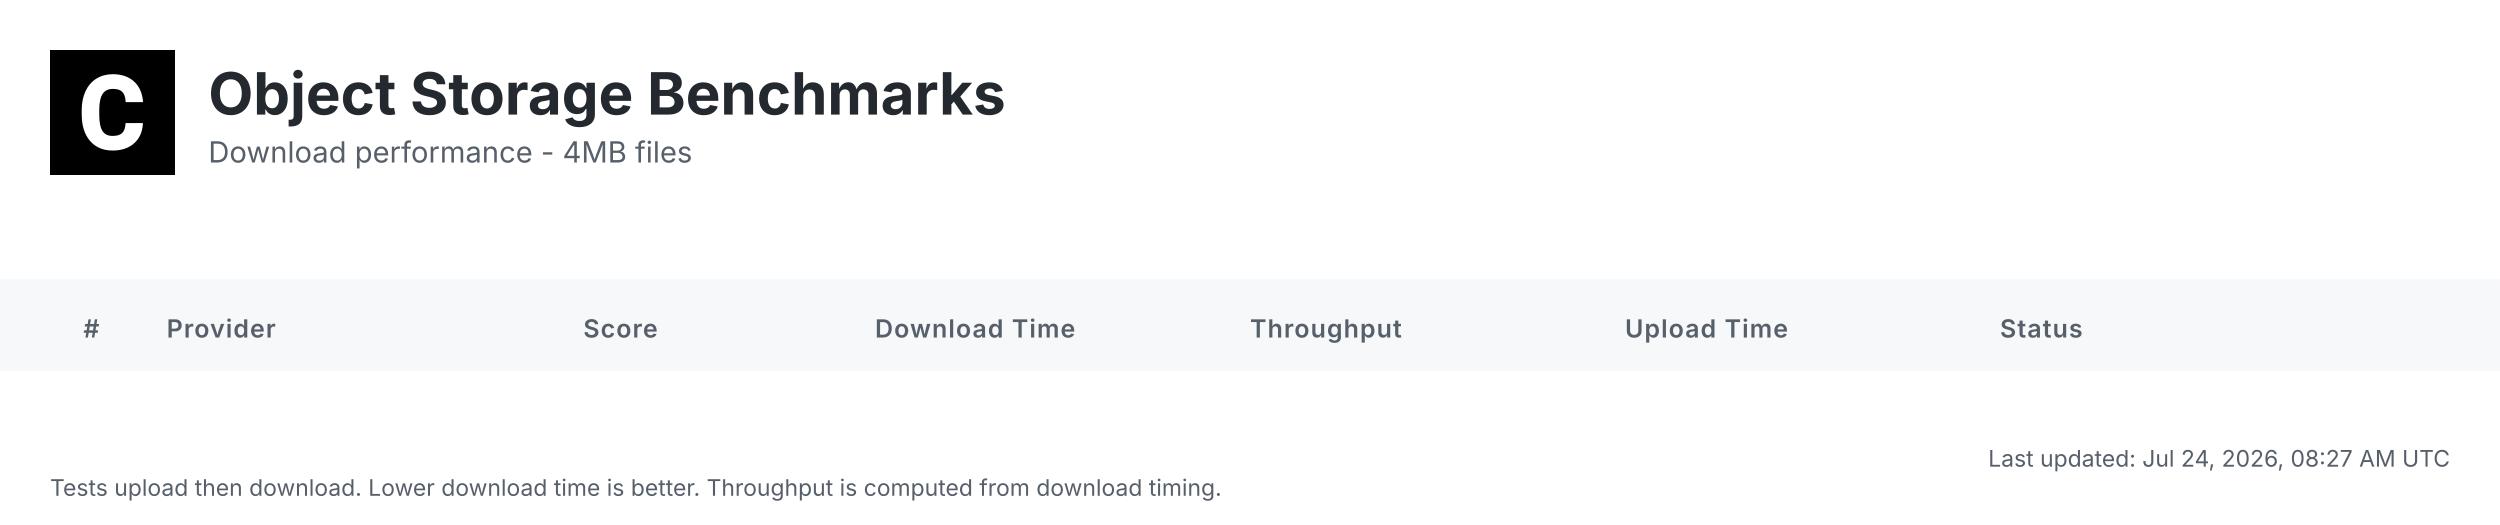
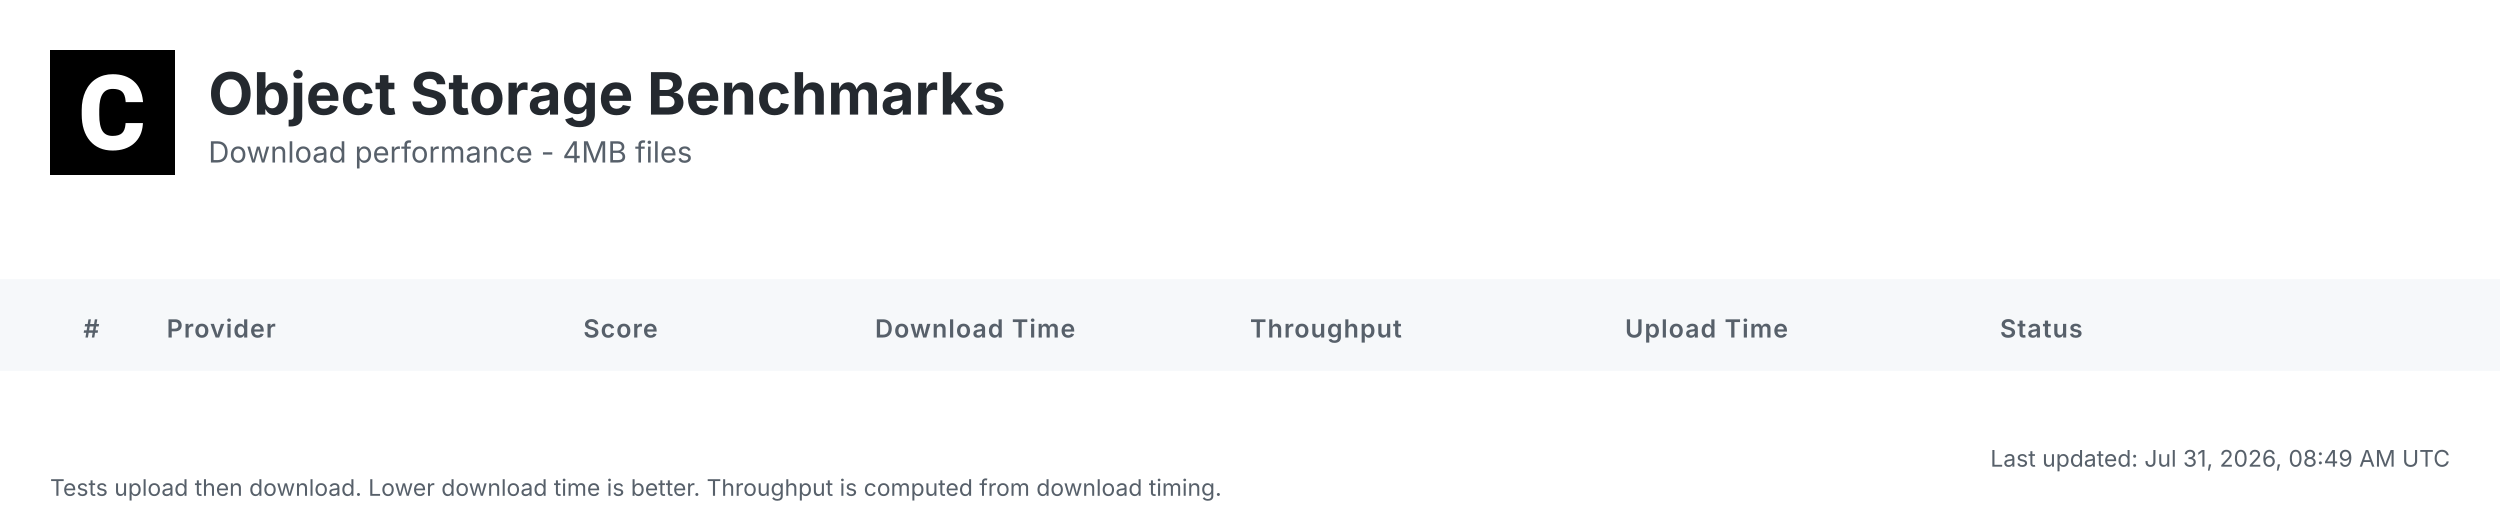
<svg xmlns="http://www.w3.org/2000/svg" width="1200" height="252" viewBox="0 0 1200 252">
  <defs>
    <linearGradient id="headerGrad" x1="0%" y1="0%" x2="100%" y2="100%">
      <stop offset="0%" style="stop-color:#f6f8fa;stop-opacity:1" />
      <stop offset="100%" style="stop-color:#ffffff;stop-opacity:1" />
    </linearGradient>
  </defs>
  <style>
    .bg { fill: #ffffff; }
    .header-bg { fill: url(#headerGrad); }
    .table-header-bg { fill: #f6f8fa; }
    .table-header { font: 600 12px 'Inter', 'SF Pro Display', -apple-system, BlinkMacSystemFont, 'Segoe UI', Roboto, Helvetica, Arial, sans-serif; fill: #57606a; text-transform: uppercase; letter-spacing: 0.5px; }
    .row { font: 14px 'Inter', 'SF Pro Display', -apple-system, BlinkMacSystemFont, 'Segoe UI', Roboto, Helvetica, Arial, sans-serif; fill: #24292f; }
    .rank { font-weight: 700; fill: #57606a; }
    .rank-1 { fill: #d4a000; }
    .rank-2 { fill: #8a8a8a; }
    .rank-3 { fill: #a0522d; }
    .provider { font-weight: 600; fill: #0969da; }
    .download { font-weight: 700; font-size: 15px; }
    .fast { fill: #1a7f37; }
    .medium { fill: #9a6700; }
    .slow { fill: #cf222e; }
    .status { fill: #57606a; }
    .divider { stroke: #d0d7de; stroke-width: 1; }
    .timestamp { font: 11px 'Inter', 'SF Pro Display', -apple-system, BlinkMacSystemFont, 'Segoe UI', Roboto, Helvetica, Arial, sans-serif; fill: #57606a; }
    .title { font: bold 28px 'Inter', 'SF Pro Display', -apple-system, BlinkMacSystemFont, 'Segoe UI', Roboto, Helvetica, Arial, sans-serif; fill: #24292f; }
    .subtitle { font: 14px 'Inter', 'SF Pro Display', -apple-system, BlinkMacSystemFont, 'Segoe UI', Roboto, Helvetica, Arial, sans-serif; fill: #57606a; }
  </style>
  <rect class="bg" width="1200" height="252" />
  <g transform="translate(24, 24)">
    <rect width="60" height="60" fill="#000000" />
    <g transform="scale(0.035) translate(0, 0)">
      <path fill="#ffffff" d="M1036.26,1002.28h237.87l-.93,19.09c-8.38,110.32-49.81,198.3-123.82,262.07-73.09,63.31-170.84,95.43-290.48,95.43-130.81,0-235.55-44.69-311.43-133.6-74.48-87.98-112.65-209.48-112.65-361.23v-60.51c0-96.83,17.7-183.41,51.68-257.43,34.91-74.95,85.19-133.61,149.89-173.63,64.7-40.04,140.12-60.52,225.3-60.52,117.77,0,214.13,32.12,286.29,95.9,72.62,63.3,114.98,153.61,126.15,267.67l1.86,19.08h-238.34l-.93-15.83c-4.65-59.11-20.95-101.94-47.95-127.08-27-25.6-69.83-38.17-127.08-38.17-61.91,0-107.06,20.95-137.33,65.17-31.65,45.15-47.94,117.77-48.87,215.53v74.48c0,102.41,15.36,177.83,45.62,223.91,28.86,44.22,74.01,65.63,137.79,65.63,58.19,0,101.48-12.57,128.95-38.17,26.99-25.14,43.29-66.1,47.48-121.5l.93-16.3Z" />
    </g>
  </g>
  <text class="title" x="100" y="55">Object Storage Benchmarks</text>
  <text class="subtitle" x="100" y="78">Download performance - 4MB files</text>
  <rect class="table-header-bg" y="134" width="1200" height="44" />
  <text class="table-header" x="40" y="162">#</text>
  <text class="table-header" x="80" y="162">Provider</text>
  <text class="table-header" x="280" y="162">Score</text>
  <text class="table-header" x="420" y="162">Download Time</text>
  <text class="table-header" x="600" y="162">Throughput</text>
  <text class="table-header" x="780" y="162">Upload Time</text>
  <text class="table-header" x="960" y="162">Status</text>
-   <text class="timestamp" x="1176" y="224" text-anchor="end">Last updated: Jul 24, 2026, 08:27 AM UTC</text>
+   <text class="timestamp" x="1176" y="224" text-anchor="end">Last updated: Jul 31, 2026, 08:49 AM UTC</text>
  <text class="timestamp" x="24" y="238">Tests upload then download. Lower download time is better. Throughput is computed from download timing.</text>
</svg>
